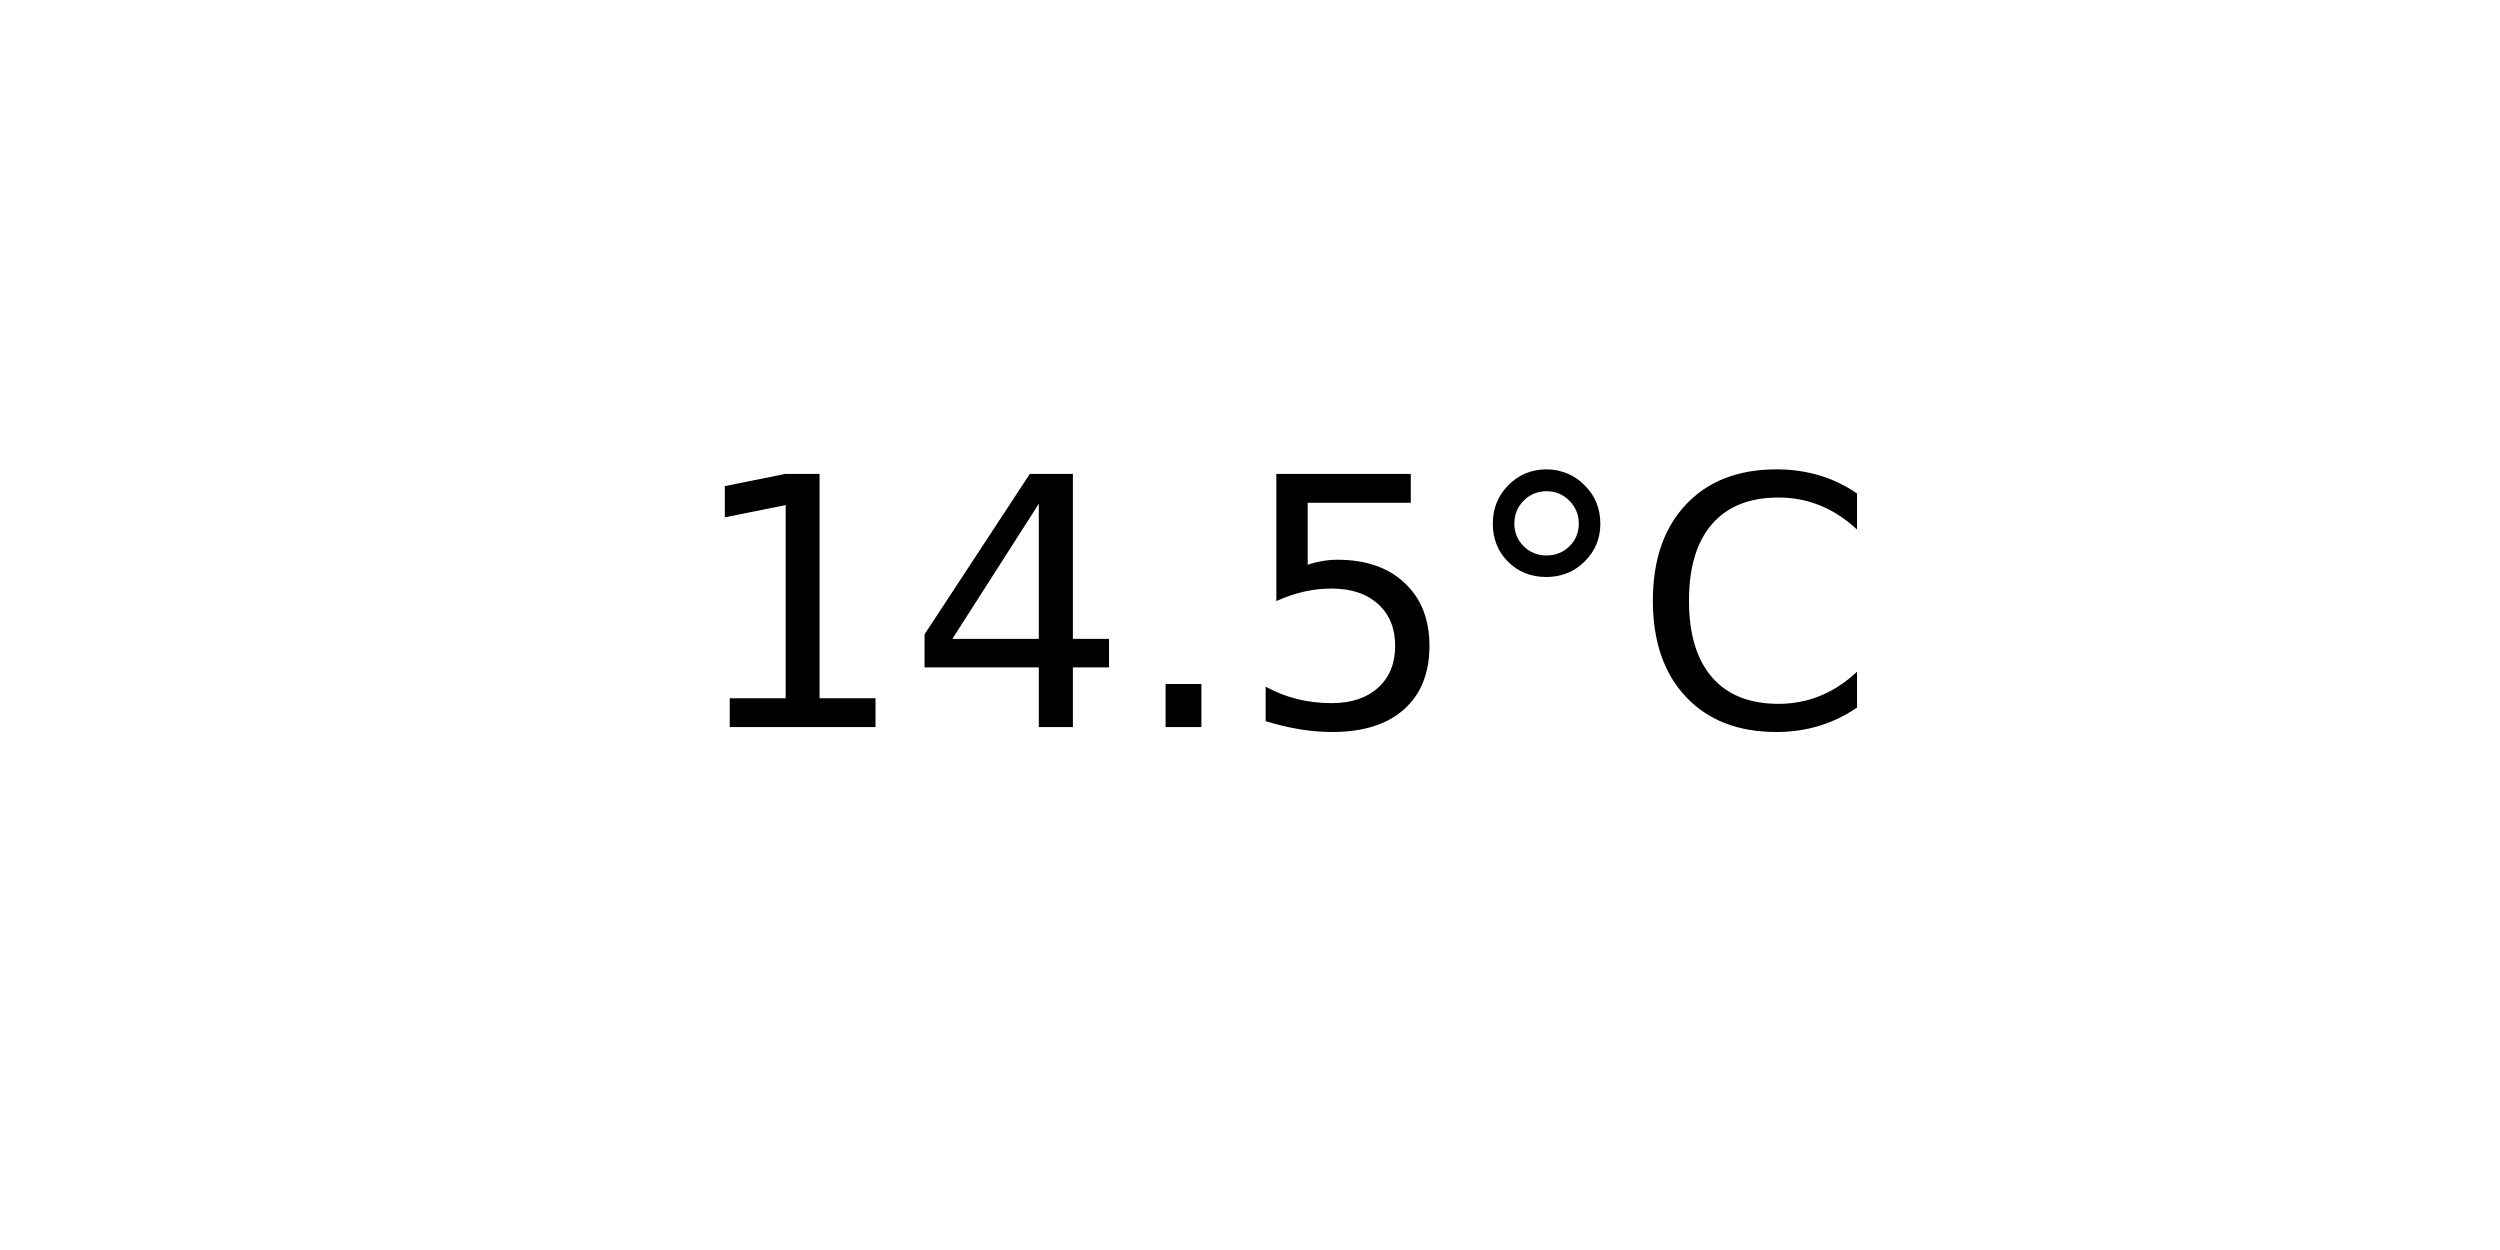
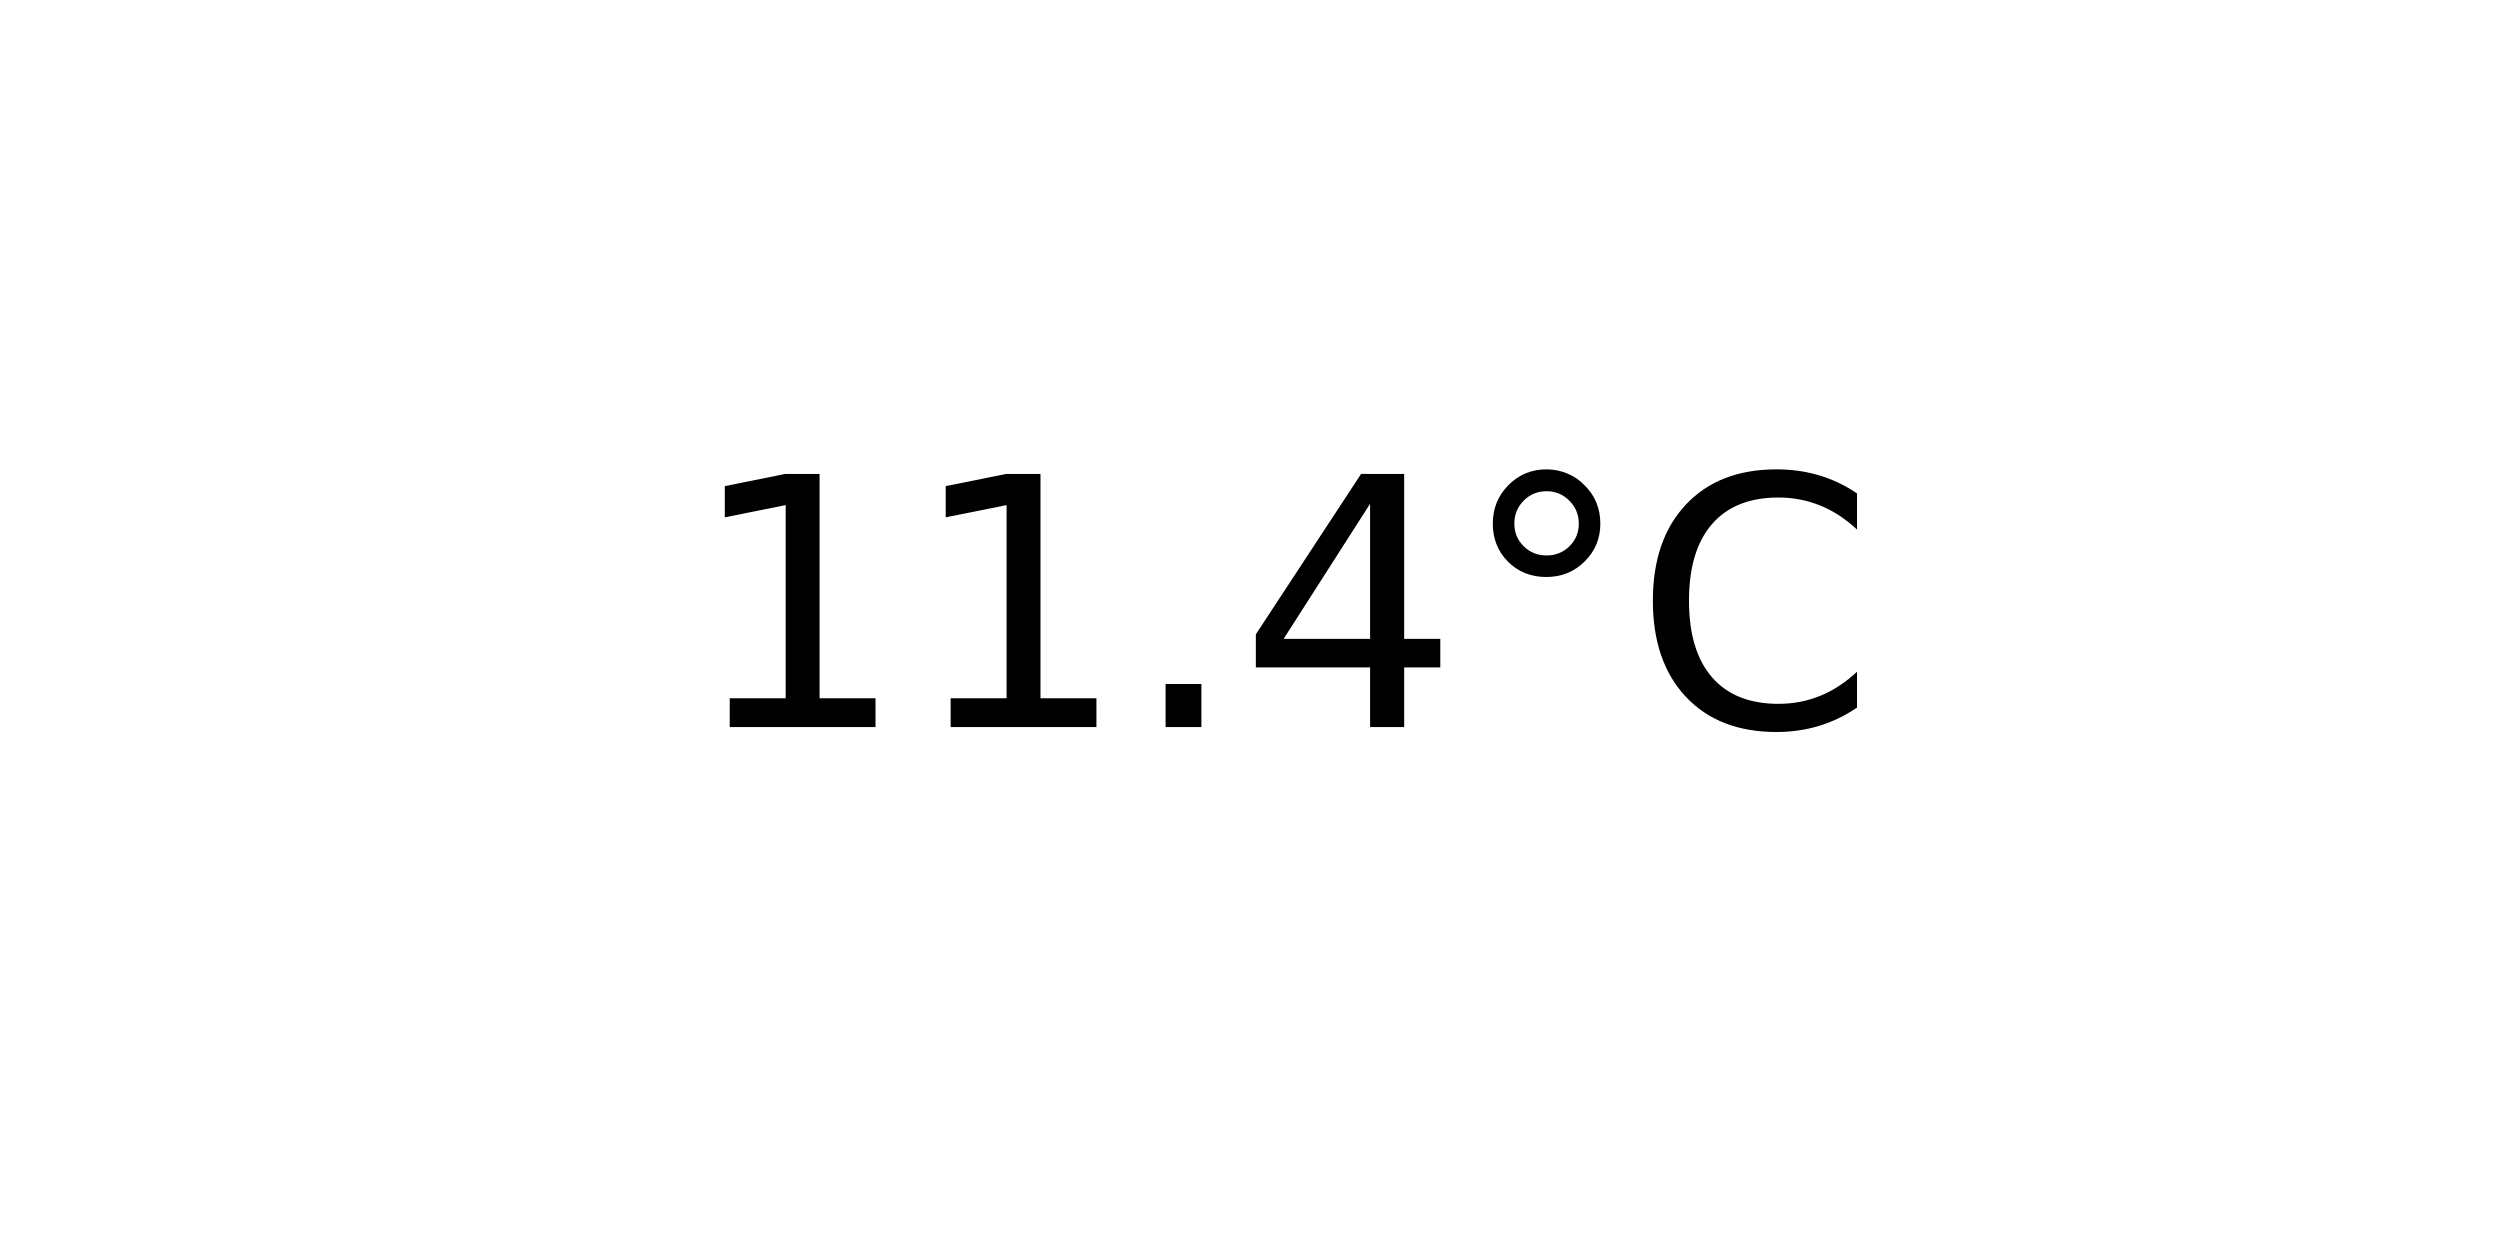
<svg xmlns="http://www.w3.org/2000/svg" xmlns:xlink="http://www.w3.org/1999/xlink" width="72pt" height="36pt" viewBox="0 0 72 36" version="1.1">
  <defs>
    <style type="text/css">*{stroke-linejoin: round; stroke-linecap: butt}</style>
  </defs>
  <g id="figure_1">
    <g id="axes_1">
      <g id="text_1">
        <g transform="translate(19.77578 20.93937) scale(0.1 -0.1)">
          <defs>
            <path id="DejaVuSans-31" d="M 794 531  L 1825 531  L 1825 4091  L 703 3866  L 703 4441  L 1819 4666  L 2450 4666  L 2450 531  L 3481 531  L 3481 0  L 794 0  L 794 531  z " transform="scale(0.015625)" />
+             <path id="DejaVuSans-2e" d="M 684 794  L 1344 794  L 1344 0  L 684 0  L 684 794  z " transform="scale(0.015625)" />
            <path id="DejaVuSans-34" d="M 2419 4116  L 825 1625  L 2419 1625  L 2419 4116  z M 2253 4666  L 3047 4666  L 3047 1625  L 3713 1625  L 3713 1100  L 3047 1100  L 3047 0  L 2419 0  L 2419 1100  L 313 1100  L 313 1709  L 2253 4666  z " transform="scale(0.015625)" />
-             <path id="DejaVuSans-2e" d="M 684 794  L 1344 794  L 1344 0  L 684 0  L 684 794  z " transform="scale(0.015625)" />
-             <path id="DejaVuSans-35" d="M 691 4666  L 3169 4666  L 3169 4134  L 1269 4134  L 1269 2991  Q 1406 3038 1543 3061  Q 1681 3084 1819 3084  Q 2600 3084 3056 2656  Q 3513 2228 3513 1497  Q 3513 744 3044 326  Q 2575 -91 1722 -91  Q 1428 -91 1123 -41  Q 819 9 494 109  L 494 744  Q 775 591 1075 516  Q 1375 441 1709 441  Q 2250 441 2565 725  Q 2881 1009 2881 1497  Q 2881 1984 2565 2268  Q 2250 2553 1709 2553  Q 1456 2553 1204 2497  Q 953 2441 691 2322  L 691 4666  z " transform="scale(0.015625)" />
            <path id="DejaVuSans-b0" d="M 1600 4347  Q 1350 4347 1178 4173  Q 1006 4000 1006 3750  Q 1006 3503 1178 3333  Q 1350 3163 1600 3163  Q 1850 3163 2022 3333  Q 2194 3503 2194 3750  Q 2194 3997 2020 4172  Q 1847 4347 1600 4347  z M 1600 4750  Q 1800 4750 1984 4673  Q 2169 4597 2303 4453  Q 2447 4313 2519 4134  Q 2591 3956 2591 3750  Q 2591 3338 2302 3052  Q 2013 2766 1594 2766  Q 1172 2766 890 3047  Q 609 3328 609 3750  Q 609 4169 896 4459  Q 1184 4750 1600 4750  z " transform="scale(0.015625)" />
            <path id="DejaVuSans-43" d="M 4122 4306  L 4122 3641  Q 3803 3938 3442 4084  Q 3081 4231 2675 4231  Q 1875 4231 1450 3742  Q 1025 3253 1025 2328  Q 1025 1406 1450 917  Q 1875 428 2675 428  Q 3081 428 3442 575  Q 3803 722 4122 1019  L 4122 359  Q 3791 134 3420 21  Q 3050 -91 2638 -91  Q 1578 -91 968 557  Q 359 1206 359 2328  Q 359 3453 968 4101  Q 1578 4750 2638 4750  Q 3056 4750 3426 4639  Q 3797 4528 4122 4306  z " transform="scale(0.015625)" />
          </defs>
          <use xlink:href="#DejaVuSans-31" />
-           <use xlink:href="#DejaVuSans-34" x="63.623" />
+           <use xlink:href="#DejaVuSans-31" x="63.623" />
          <use xlink:href="#DejaVuSans-2e" x="127.246" />
-           <use xlink:href="#DejaVuSans-35" x="159.033" />
+           <use xlink:href="#DejaVuSans-34" x="159.033" />
          <use xlink:href="#DejaVuSans-b0" x="222.656" />
          <use xlink:href="#DejaVuSans-43" x="272.656" />
        </g>
      </g>
    </g>
  </g>
</svg>
